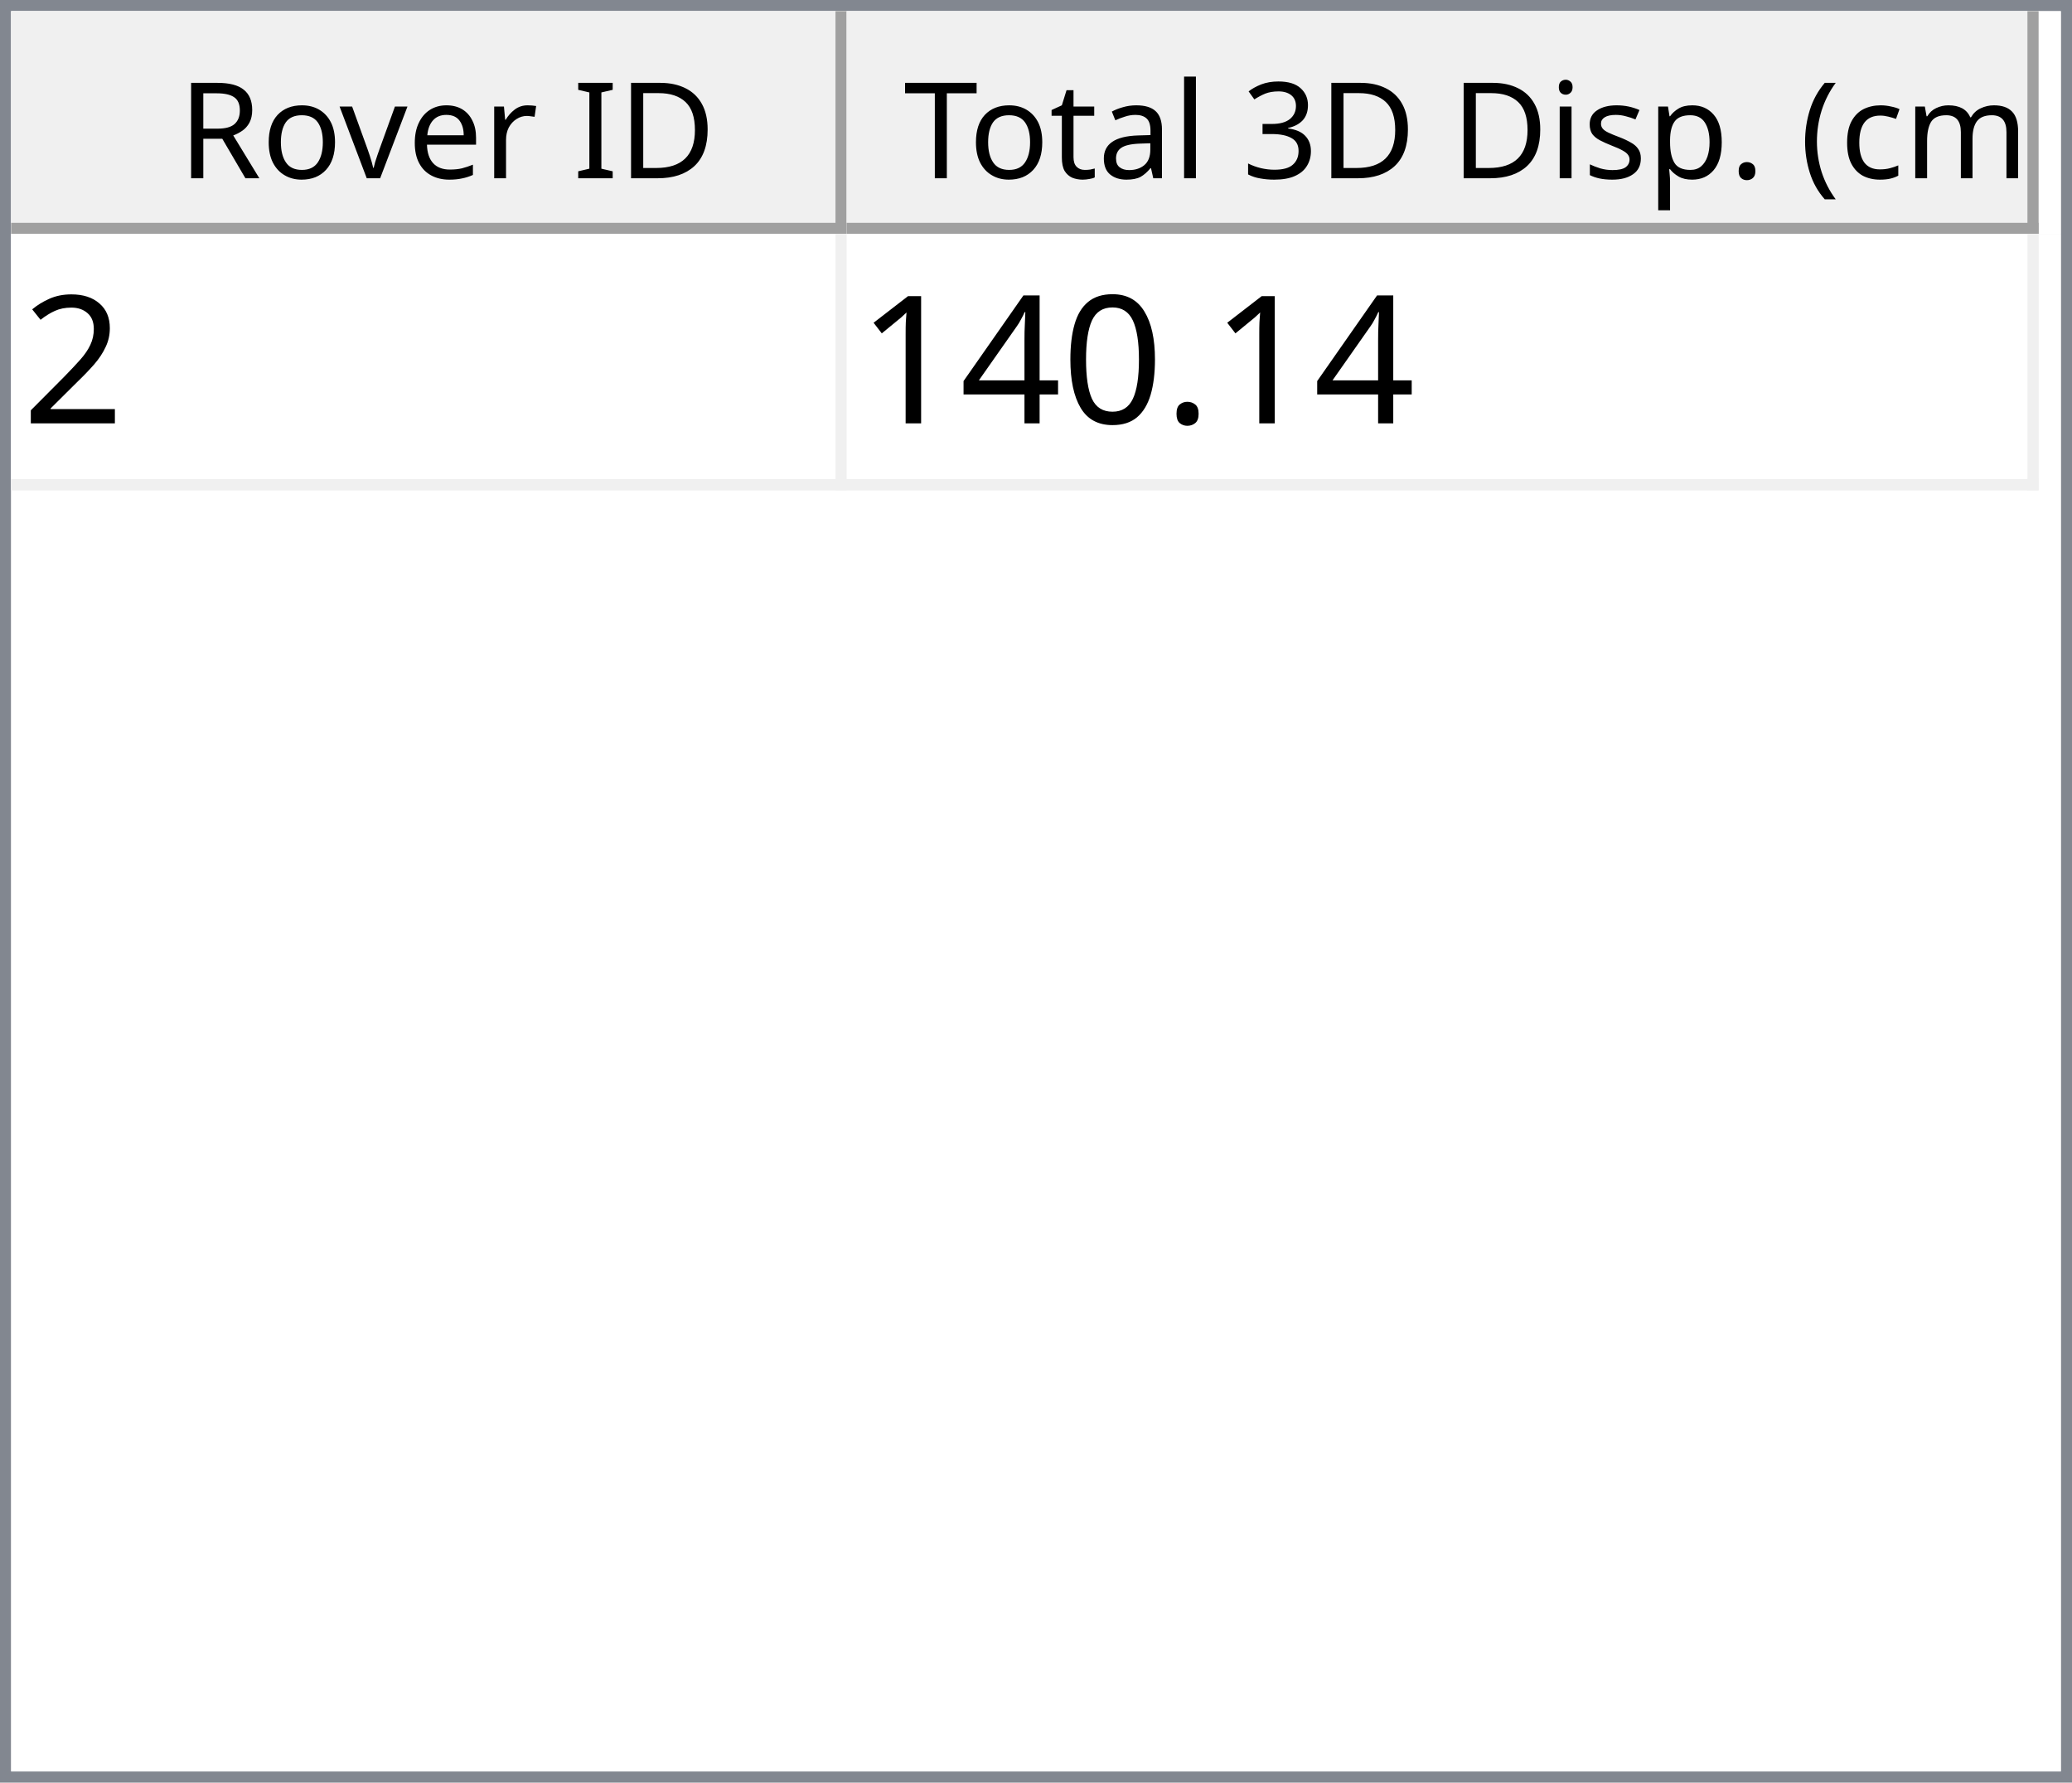
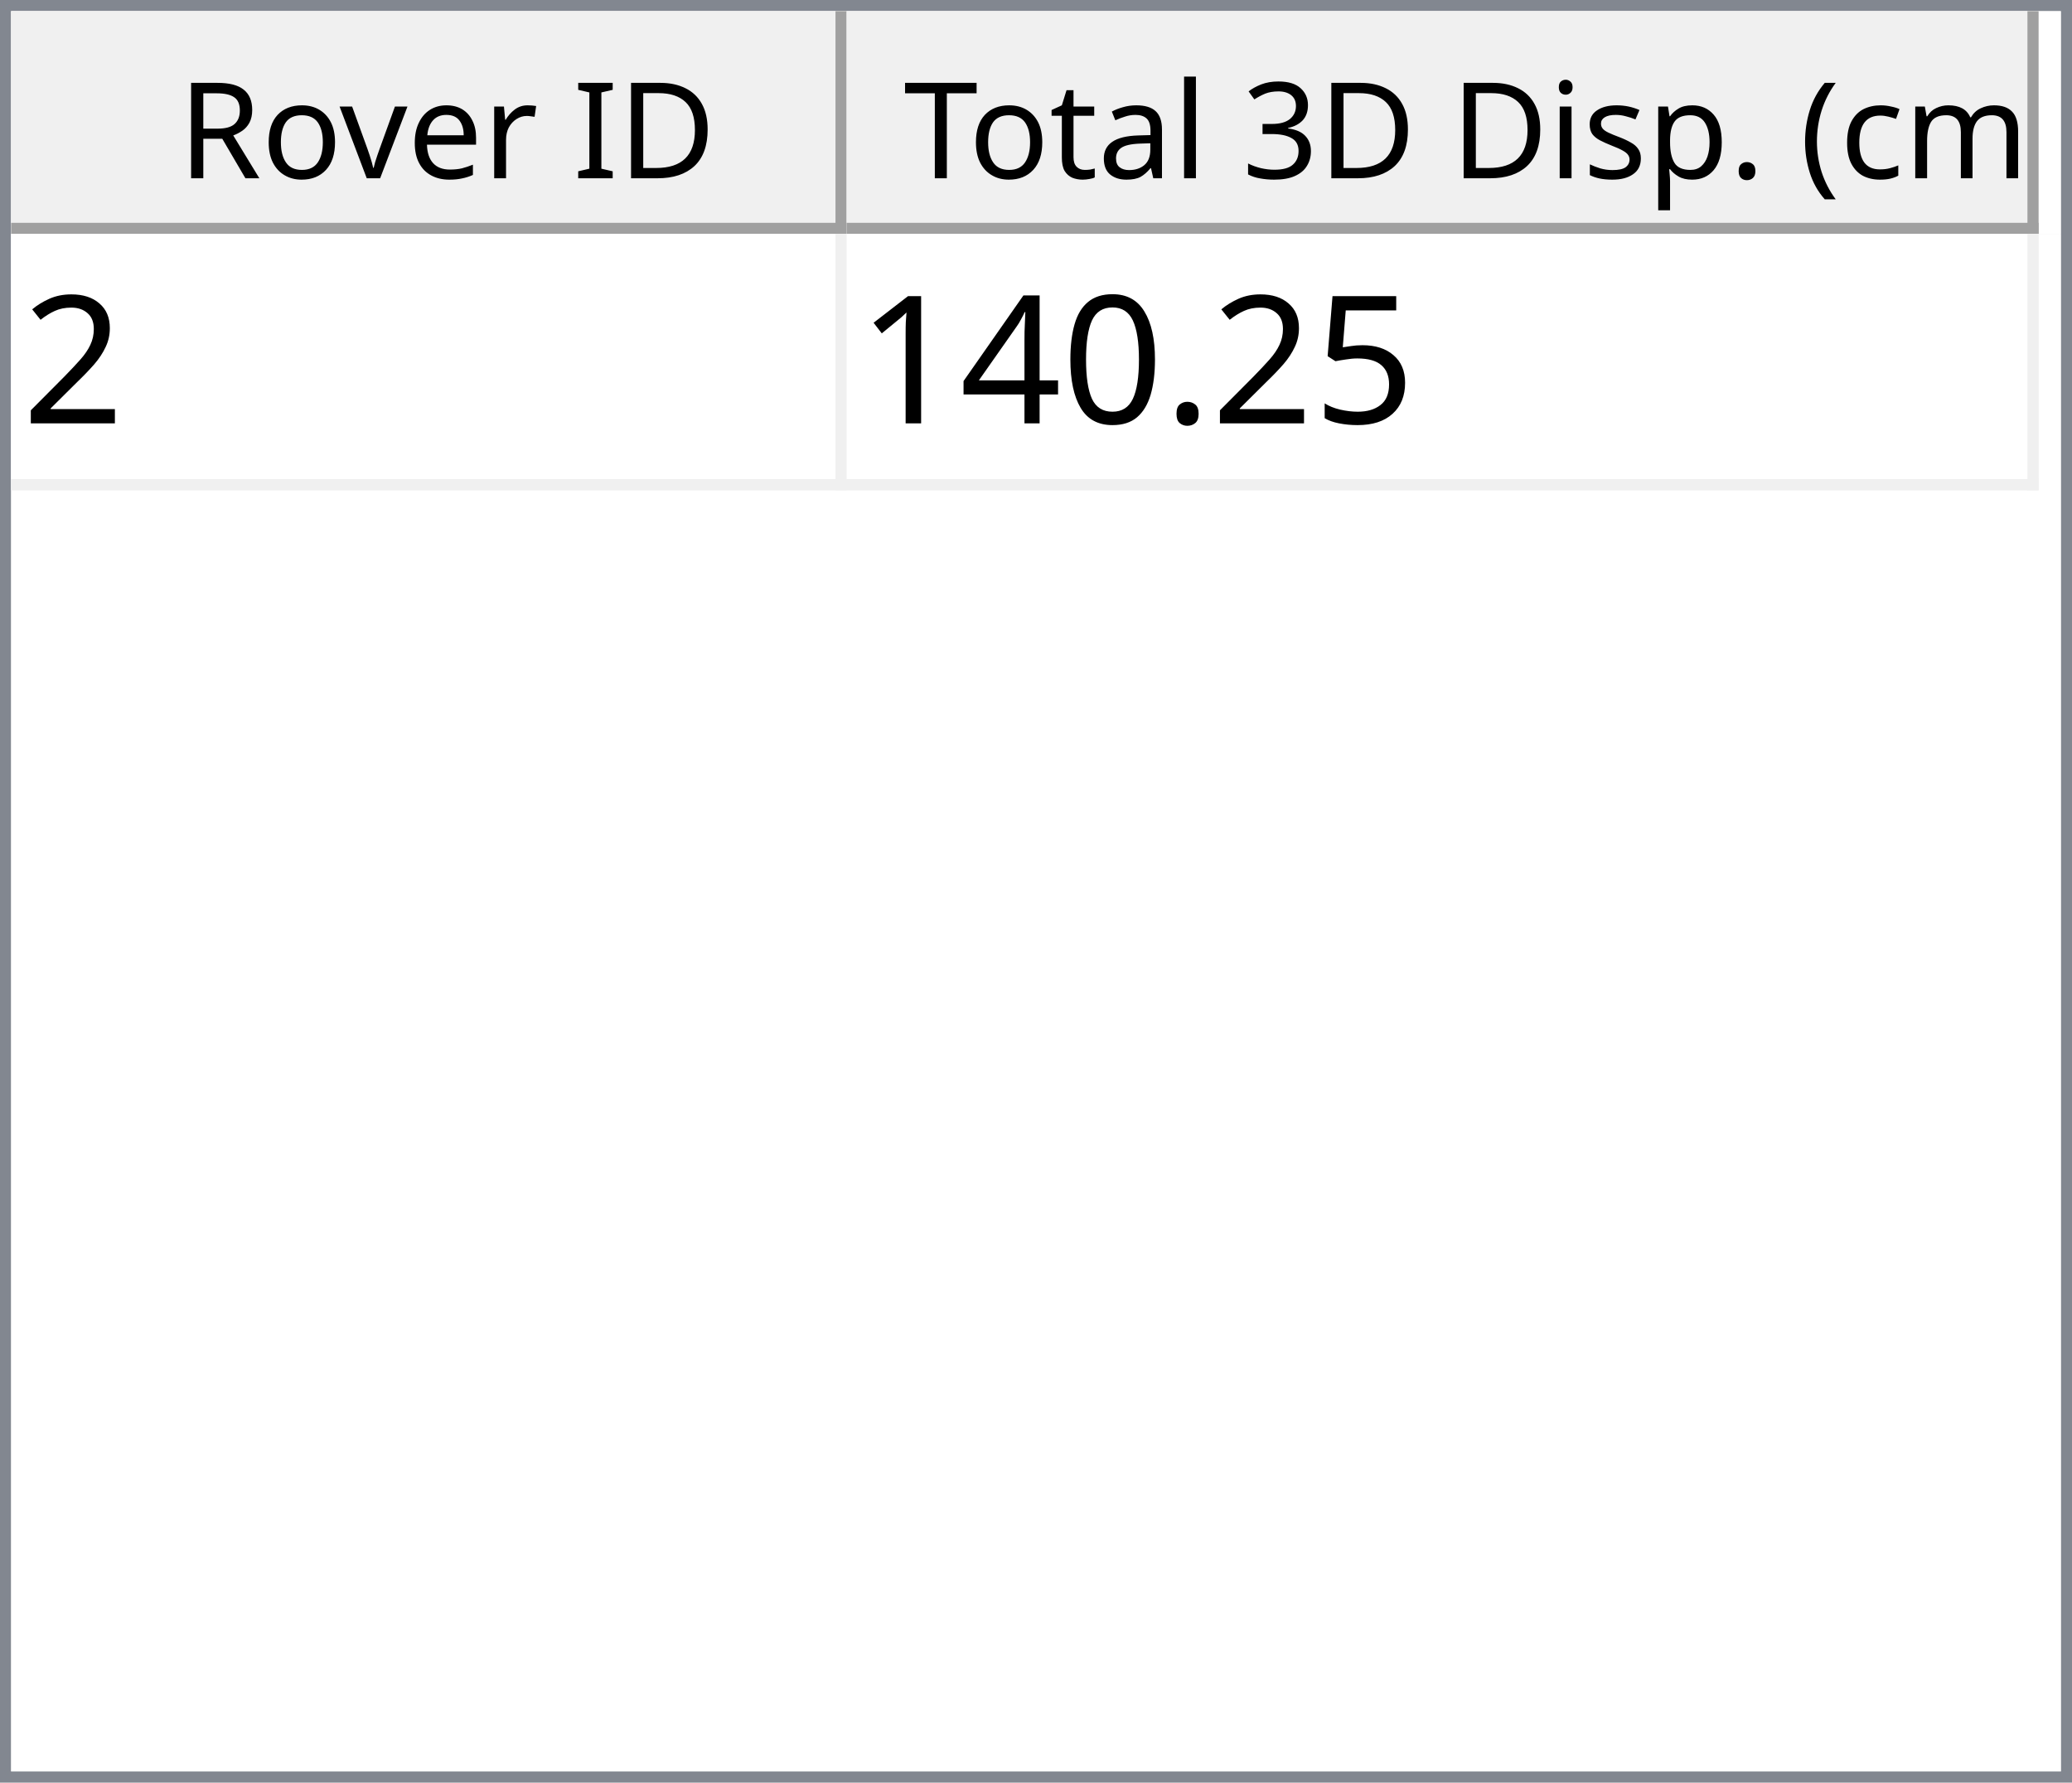
<svg xmlns="http://www.w3.org/2000/svg" style="fill-opacity:1; color-rendering:auto; color-interpolation:auto; text-rendering:auto; stroke:black; stroke-linecap:square; stroke-miterlimit:10; shape-rendering:auto; stroke-opacity:1; fill:black; stroke-dasharray:none; font-weight:normal; stroke-width:1; font-family:'Dialog'; font-style:normal; stroke-linejoin:miter; font-size:12px; stroke-dashoffset:0; image-rendering:auto;" width="186" height="160">
  <defs id="genericDefs" />
  <g>
    <defs id="defs1">
      <clipPath clipPathUnits="userSpaceOnUse" id="clipPath1">
        <path d="M0 0 L186 0 L186 160 L0 160 L0 0 Z" />
      </clipPath>
      <clipPath clipPathUnits="userSpaceOnUse" id="clipPath2">
        <path d="M0 0 L0 160 L186 160 L186 0 Z" />
      </clipPath>
      <clipPath clipPathUnits="userSpaceOnUse" id="clipPath3">
        <path d="M0 0 L0 20 L184 20 L184 0 Z" />
      </clipPath>
      <clipPath clipPathUnits="userSpaceOnUse" id="clipPath4">
        <path d="M0 0 L0 20 L75 20 L75 0 Z" />
      </clipPath>
      <clipPath clipPathUnits="userSpaceOnUse" id="clipPath5">
        <path d="M1 1 L1 19 L74 19 L74 1 Z" />
      </clipPath>
      <clipPath clipPathUnits="userSpaceOnUse" id="clipPath6">
        <path d="M0 0 L0 18 L73 18 L73 0 Z" />
      </clipPath>
      <clipPath clipPathUnits="userSpaceOnUse" id="clipPath7">
        <path d="M-0.5 -0.5 L-0.5 19.5 L74.5 19.5 L74.5 -0.5 Z" />
      </clipPath>
      <clipPath clipPathUnits="userSpaceOnUse" id="clipPath8">
        <path d="M0 0 L0 20 L107 20 L107 0 Z" />
      </clipPath>
      <clipPath clipPathUnits="userSpaceOnUse" id="clipPath9">
        <path d="M1 1 L1 19 L106 19 L106 1 Z" />
      </clipPath>
      <clipPath clipPathUnits="userSpaceOnUse" id="clipPath10">
        <path d="M0 0 L0 18 L105 18 L105 0 Z" />
      </clipPath>
      <clipPath clipPathUnits="userSpaceOnUse" id="clipPath11">
        <path d="M-0.5 -0.5 L-0.5 19.5 L106.5 19.5 L106.5 -0.5 Z" />
      </clipPath>
      <clipPath clipPathUnits="userSpaceOnUse" id="clipPath12">
        <path d="M0 0 L0 138 L184 138 L184 0 Z" />
      </clipPath>
      <clipPath clipPathUnits="userSpaceOnUse" id="clipPath13">
        <path d="M0 0 L0 23 L182 23 L182 0 Z" />
      </clipPath>
      <clipPath clipPathUnits="userSpaceOnUse" id="clipPath14">
        <path d="M-0.5 -0.5 L-0.5 22.5 L181.5 22.5 L181.5 -0.5 Z" />
      </clipPath>
      <clipPath clipPathUnits="userSpaceOnUse" id="clipPath15">
        <path d="M0 0 L0 22 L74 22 L74 0 Z" />
      </clipPath>
      <clipPath clipPathUnits="userSpaceOnUse" id="clipPath16">
        <path d="M0 0 L0 22 L106 22 L106 0 Z" />
      </clipPath>
      <font horiz-adv-x="64.551" id="font1">
        <font-face ascent="107.91" descent="25.098" units-per-em="100" style="font-style:normal; font-family:Segoe UI; font-weight:normal;" />
        <missing-glyph horiz-adv-x="64.551" d="M8.109 0 L8.109 68.266 L56.453 68.266 L56.453 0 L8.109 0 ZM15.328 7.234 L49.219 7.234 L49.219 61.031 L15.328 61.031 L15.328 7.234 Z" />
        <glyph unicode="D" horiz-adv-x="70.117" d="M9.188 0 L9.188 70.016 L28.516 70.016 Q65.531 70.016 65.531 35.891 Q65.531 19.672 55.25 9.836 Q44.969 0 27.734 0 L9.188 0 ZM17.391 62.594 L17.391 7.422 L27.828 7.422 Q41.609 7.422 49.273 14.797 Q56.938 22.172 56.938 35.688 Q56.938 62.594 28.328 62.594 L17.391 62.594 Z" />
        <glyph unicode="I" horiz-adv-x="26.611" d="M17.391 0 L9.188 0 L9.188 70.016 L17.391 70.016 L17.391 0 Z" />
        <glyph unicode=" " horiz-adv-x="27.393" d="" />
        <glyph unicode="r" horiz-adv-x="34.766" d="M34.188 41.891 Q32.078 43.5 28.125 43.5 Q23 43.5 19.555 38.672 Q16.109 33.844 16.109 25.484 L16.109 0 L8.109 0 L8.109 50 L16.109 50 L16.109 39.703 L16.312 39.703 Q18.016 44.969 21.531 47.922 Q25.047 50.875 29.391 50.875 Q32.516 50.875 34.188 50.203 L34.188 41.891 Z" />
        <glyph unicode="e" horiz-adv-x="52.295" d="M48.297 23 L12.984 23 Q13.188 14.656 17.484 10.109 Q21.781 5.562 29.297 5.562 Q37.75 5.562 44.828 11.141 L44.828 3.609 Q38.234 -1.172 27.391 -1.172 Q16.797 -1.172 10.742 5.641 Q4.688 12.453 4.688 24.812 Q4.688 36.469 11.305 43.82 Q17.922 51.172 27.734 51.172 Q37.547 51.172 42.922 44.828 Q48.297 38.484 48.297 27.203 L48.297 23 ZM40.094 29.781 Q40.047 36.719 36.75 40.578 Q33.453 44.438 27.594 44.438 Q21.922 44.438 17.969 40.383 Q14.016 36.328 13.094 29.781 L40.094 29.781 Z" />
        <glyph unicode="v" horiz-adv-x="47.9" d="M47.406 50 L27.484 0 L19.625 0 L0.688 50 L9.469 50 L22.172 13.672 Q23.578 9.672 23.922 6.688 L24.125 6.688 Q24.609 10.453 25.688 13.484 L38.969 50 L47.406 50 Z" />
        <glyph unicode="o" horiz-adv-x="58.594" d="M29 -1.172 Q17.922 -1.172 11.305 5.836 Q4.688 12.844 4.688 24.422 Q4.688 37.016 11.57 44.094 Q18.453 51.172 30.172 51.172 Q41.359 51.172 47.633 44.289 Q53.906 37.406 53.906 25.203 Q53.906 13.234 47.141 6.031 Q40.375 -1.172 29 -1.172 ZM29.594 44.438 Q21.875 44.438 17.383 39.188 Q12.891 33.938 12.891 24.703 Q12.891 15.828 17.43 10.695 Q21.969 5.562 29.594 5.562 Q37.359 5.562 41.531 10.594 Q45.703 15.625 45.703 24.906 Q45.703 34.281 41.531 39.359 Q37.359 44.438 29.594 44.438 Z" />
        <glyph unicode="R" horiz-adv-x="59.814" d="M59.375 0 L49.609 0 L37.891 19.625 Q36.281 22.359 34.766 24.289 Q33.25 26.219 31.664 27.438 Q30.078 28.656 28.25 29.219 Q26.422 29.781 24.125 29.781 L17.391 29.781 L17.391 0 L9.188 0 L9.188 70.016 L30.078 70.016 Q34.672 70.016 38.555 68.867 Q42.438 67.719 45.289 65.375 Q48.141 63.031 49.758 59.547 Q51.375 56.062 51.375 51.375 Q51.375 47.703 50.273 44.656 Q49.172 41.609 47.148 39.211 Q45.125 36.812 42.266 35.133 Q39.406 33.453 35.844 32.516 L35.844 32.328 Q37.594 31.547 38.891 30.547 Q40.188 29.547 41.359 28.18 Q42.531 26.812 43.68 25.078 Q44.828 23.344 46.234 21.047 L59.375 0 ZM17.391 62.594 L17.391 37.203 L28.516 37.203 Q31.594 37.203 34.203 38.133 Q36.812 39.062 38.719 40.797 Q40.625 42.531 41.703 45.047 Q42.781 47.562 42.781 50.688 Q42.781 56.297 39.141 59.445 Q35.5 62.594 28.609 62.594 L17.391 62.594 Z" />
        <glyph unicode=")" horiz-adv-x="30.176" d="M8.297 -15.922 L1.172 -15.922 Q16.406 2.344 16.406 26.812 Q16.406 51.469 1.078 70.016 L8.297 70.016 Q23.531 52.156 23.531 26.703 Q23.531 1.375 8.297 -15.922 Z" />
        <glyph unicode="m" horiz-adv-x="86.133" d="M79.109 0 L71.094 0 L71.094 28.719 Q71.094 37.016 68.531 40.727 Q65.969 44.438 59.906 44.438 Q54.781 44.438 51.195 39.75 Q47.609 35.062 47.609 28.516 L47.609 0 L39.594 0 L39.594 29.688 Q39.594 44.438 28.219 44.438 Q22.953 44.438 19.531 40.016 Q16.109 35.594 16.109 28.516 L16.109 0 L8.109 0 L8.109 50 L16.109 50 L16.109 42.094 L16.312 42.094 Q21.625 51.172 31.844 51.172 Q36.969 51.172 40.773 48.312 Q44.578 45.453 46 40.828 Q51.562 51.172 62.594 51.172 Q79.109 51.172 79.109 30.812 L79.109 0 Z" />
        <glyph unicode="c" horiz-adv-x="46.191" d="M42.188 2.297 Q36.422 -1.172 28.516 -1.172 Q17.828 -1.172 11.258 5.789 Q4.688 12.75 4.688 23.828 Q4.688 36.188 11.766 43.68 Q18.844 51.172 30.672 51.172 Q37.25 51.172 42.281 48.734 L42.281 40.531 Q36.719 44.438 30.375 44.438 Q22.703 44.438 17.797 38.945 Q12.891 33.453 12.891 24.516 Q12.891 15.719 17.508 10.641 Q22.125 5.562 29.891 5.562 Q36.422 5.562 42.188 9.906 L42.188 2.297 Z" />
        <glyph unicode="(" horiz-adv-x="30.176" d="M29.109 -15.922 L21.969 -15.922 Q6.844 1.375 6.844 26.703 Q6.844 52.156 21.969 70.016 L29.203 70.016 Q13.875 51.469 13.875 26.812 Q13.875 2.344 29.109 -15.922 Z" />
        <glyph unicode="." horiz-adv-x="21.68" d="M10.891 -1.078 Q8.641 -1.078 7.055 0.539 Q5.469 2.156 5.469 4.391 Q5.469 6.641 7.055 8.273 Q8.641 9.906 10.891 9.906 Q13.188 9.906 14.797 8.273 Q16.406 6.641 16.406 4.391 Q16.406 2.156 14.797 0.539 Q13.188 -1.078 10.891 -1.078 Z" />
        <glyph unicode="p" horiz-adv-x="58.789" d="M16.312 7.234 L16.109 7.234 L16.109 -23 L8.109 -23 L8.109 50 L16.109 50 L16.109 41.219 L16.312 41.219 Q22.219 51.172 33.594 51.172 Q43.266 51.172 48.688 44.461 Q54.109 37.75 54.109 26.469 Q54.109 13.922 48 6.375 Q41.891 -1.172 31.297 -1.172 Q21.578 -1.172 16.312 7.234 ZM16.109 27.391 L16.109 20.406 Q16.109 14.203 20.141 9.883 Q24.172 5.562 30.375 5.562 Q37.641 5.562 41.773 11.133 Q45.906 16.703 45.906 26.609 Q45.906 34.969 42.047 39.703 Q38.188 44.438 31.594 44.438 Q24.609 44.438 20.359 39.578 Q16.109 34.719 16.109 27.391 Z" />
        <glyph unicode="s" horiz-adv-x="42.432" d="M5.078 1.812 L5.078 10.406 Q11.625 5.562 19.484 5.562 Q30.031 5.562 30.031 12.594 Q30.031 14.594 29.125 15.992 Q28.219 17.391 26.68 18.461 Q25.141 19.531 23.07 20.383 Q21 21.234 18.609 22.172 Q15.281 23.484 12.766 24.828 Q10.25 26.172 8.57 27.859 Q6.891 29.547 6.031 31.695 Q5.172 33.844 5.172 36.719 Q5.172 40.234 6.789 42.945 Q8.406 45.656 11.086 47.484 Q13.766 49.312 17.211 50.242 Q20.656 51.172 24.312 51.172 Q30.812 51.172 35.938 48.922 L35.938 40.828 Q30.422 44.438 23.25 44.438 Q21 44.438 19.195 43.922 Q17.391 43.406 16.094 42.477 Q14.797 41.547 14.086 40.258 Q13.375 38.969 13.375 37.406 Q13.375 35.453 14.086 34.133 Q14.797 32.812 16.164 31.789 Q17.531 30.766 19.484 29.938 Q21.438 29.109 23.922 28.125 Q27.25 26.859 29.883 25.516 Q32.516 24.172 34.375 22.484 Q36.234 20.797 37.234 18.602 Q38.234 16.406 38.234 13.375 Q38.234 9.672 36.602 6.938 Q34.969 4.203 32.234 2.398 Q29.5 0.594 25.93 -0.289 Q22.359 -1.172 18.453 -1.172 Q10.75 -1.172 5.078 1.812 Z" />
        <glyph unicode="i" horiz-adv-x="24.219" d="M12.203 62.703 Q10.062 62.703 8.547 64.164 Q7.031 65.625 7.031 67.875 Q7.031 70.125 8.547 71.609 Q10.062 73.094 12.203 73.094 Q14.406 73.094 15.945 71.609 Q17.484 70.125 17.484 67.875 Q17.484 65.719 15.945 64.211 Q14.406 62.703 12.203 62.703 ZM16.109 0 L8.109 0 L8.109 50 L16.109 50 L16.109 0 Z" />
        <glyph unicode="3" horiz-adv-x="53.906" d="M46.531 19.828 Q46.531 15.094 44.75 11.211 Q42.969 7.328 39.719 4.57 Q36.469 1.812 31.93 0.297 Q27.391 -1.219 21.922 -1.219 Q11.922 -1.219 6 2.594 L6 11.188 Q13.094 5.609 22.219 5.609 Q25.875 5.609 28.828 6.539 Q31.781 7.469 33.906 9.227 Q36.031 10.984 37.18 13.477 Q38.328 15.969 38.328 19.094 Q38.328 32.812 18.797 32.812 L12.984 32.812 L12.984 39.594 L18.5 39.594 Q35.797 39.594 35.797 52.484 Q35.797 64.406 22.609 64.406 Q15.188 64.406 8.688 59.422 L8.688 67.188 Q15.375 71.188 24.609 71.188 Q29 71.188 32.57 69.969 Q36.141 68.75 38.68 66.555 Q41.219 64.359 42.609 61.281 Q44 58.203 44 54.5 Q44 40.672 30.031 36.719 L30.031 36.531 Q33.594 36.141 36.625 34.797 Q39.656 33.453 41.852 31.305 Q44.047 29.156 45.289 26.25 Q46.531 23.344 46.531 19.828 Z" />
        <glyph unicode="l" horiz-adv-x="24.219" d="M16.109 0 L8.109 0 L8.109 74.031 L16.109 74.031 L16.109 0 Z" />
        <glyph unicode="a" horiz-adv-x="50.879" d="M43.891 0 L35.891 0 L35.891 7.812 L35.688 7.812 Q30.469 -1.172 20.312 -1.172 Q12.844 -1.172 8.617 2.781 Q4.391 6.734 4.391 13.281 Q4.391 27.297 20.906 29.594 L35.891 31.688 Q35.891 44.438 25.594 44.438 Q16.547 44.438 9.281 38.281 L9.281 46.484 Q16.656 51.172 26.266 51.172 Q43.891 51.172 43.891 32.516 L43.891 0 ZM35.891 25.297 L23.828 23.641 Q18.266 22.859 15.43 20.875 Q12.594 18.891 12.594 13.875 Q12.594 10.203 15.211 7.883 Q17.828 5.562 22.172 5.562 Q28.125 5.562 32.008 9.742 Q35.891 13.922 35.891 20.312 L35.891 25.297 Z" />
        <glyph unicode="t" horiz-adv-x="33.887" d="M31.297 0.484 Q28.469 -1.078 23.828 -1.078 Q10.688 -1.078 10.688 13.578 L10.688 43.172 L2.094 43.172 L2.094 50 L10.688 50 L10.688 62.203 L18.703 64.797 L18.703 50 L31.297 50 L31.297 43.172 L18.703 43.172 L18.703 14.984 Q18.703 9.969 20.414 7.82 Q22.125 5.672 26.078 5.672 Q29.109 5.672 31.297 7.328 L31.297 0.484 Z" />
        <glyph unicode="T" horiz-adv-x="52.393" d="M50.594 62.594 L30.375 62.594 L30.375 0 L22.172 0 L22.172 62.594 L2 62.594 L2 70.016 L50.594 70.016 L50.594 62.594 Z" />
      </font>
      <font horiz-adv-x="75.0" id="font2">
        <font-face ascent="100.537" descent="21.973" units-per-em="100" style="font-style:normal; font-family:sans-serif; font-weight:normal;" />
        <missing-glyph horiz-adv-x="75.0" d="M12.5 0 L12.5 62.5 L62.5 62.5 L62.5 0 L12.5 0 ZM14.062 1.562 L60.938 1.562 L60.938 60.938 L14.062 60.938 L14.062 1.562 Z" />
        <glyph unicode="2" horiz-adv-x="55.615" d="M50.344 8.453 L50.344 0 L3.031 0 Q2.938 3.172 4.047 6.109 Q5.859 10.938 9.836 15.625 Q13.812 20.312 21.344 26.469 Q33.016 36.031 37.117 41.625 Q41.219 47.219 41.219 52.203 Q41.219 57.422 37.477 61.008 Q33.734 64.594 27.734 64.594 Q21.391 64.594 17.578 60.789 Q13.766 56.984 13.719 50.25 L4.688 51.172 Q5.609 61.281 11.664 66.578 Q17.719 71.875 27.938 71.875 Q38.234 71.875 44.242 66.164 Q50.25 60.453 50.25 52 Q50.25 47.703 48.492 43.555 Q46.734 39.406 42.656 34.812 Q38.578 30.219 29.109 22.219 Q21.188 15.578 18.945 13.211 Q16.703 10.844 15.234 8.453 L50.344 8.453 Z" />
+         <glyph unicode="5" horiz-adv-x="55.615" d="M4.156 18.75 L13.375 19.531 Q14.406 12.797 18.141 9.398 Q21.875 6 27.156 6 Q33.5 6 37.891 10.789 Q42.281 15.578 42.281 23.484 Q42.281 31 38.062 35.352 Q33.844 39.703 27 39.703 Q22.75 39.703 19.336 37.773 Q15.922 35.844 13.969 32.766 L5.719 33.844 L12.641 70.609 L48.25 70.609 L48.25 62.203 L19.672 62.203 L15.828 42.969 Q22.266 47.469 29.344 47.469 Q38.719 47.469 45.164 40.969 Q51.609 34.469 51.609 24.266 Q51.609 14.547 45.953 7.469 Q39.062 -1.219 27.156 -1.219 Q17.391 -1.219 11.211 4.25 Q5.031 9.719 4.156 18.75 Z" />
        <glyph unicode="." horiz-adv-x="27.783" d="M9.078 0 L9.078 10.016 L19.094 10.016 L19.094 0 L9.078 0 Z" />
        <glyph unicode="0" horiz-adv-x="55.615" d="M4.156 35.297 Q4.156 48 6.766 55.742 Q9.375 63.484 14.523 67.68 Q19.672 71.875 27.484 71.875 Q33.25 71.875 37.594 69.555 Q41.938 67.234 44.773 62.867 Q47.609 58.5 49.219 52.227 Q50.828 45.953 50.828 35.297 Q50.828 22.703 48.242 14.969 Q45.656 7.234 40.508 3.008 Q35.359 -1.219 27.484 -1.219 Q17.141 -1.219 11.234 6.203 Q4.156 15.141 4.156 35.297 ZM13.188 35.297 Q13.188 17.672 17.312 11.836 Q21.438 6 27.484 6 Q33.547 6 37.672 11.859 Q41.797 17.719 41.797 35.297 Q41.797 52.984 37.672 58.789 Q33.547 64.594 27.391 64.594 Q21.344 64.594 17.719 59.469 Q13.188 52.938 13.188 35.297 Z" />
        <glyph unicode="4" horiz-adv-x="55.615" d="M32.328 0 L32.328 17.141 L1.266 17.141 L1.266 25.203 L33.938 71.578 L41.109 71.578 L41.109 25.203 L50.781 25.203 L50.781 17.141 L41.109 17.141 L41.109 0 L32.328 0 ZM32.328 25.203 L32.328 57.469 L9.906 25.203 L32.328 25.203 Z" />
        <glyph unicode="1" horiz-adv-x="55.615" d="M37.25 0 L28.469 0 L28.469 56 Q25.297 52.984 20.141 49.953 Q14.984 46.922 10.891 45.406 L10.891 53.906 Q18.266 57.375 23.781 62.305 Q29.297 67.234 31.594 71.875 L37.25 71.875 L37.25 0 Z" />
      </font>
    </defs>
    <g style="fill:white; stroke:white;">
      <rect x="0" y="0" width="186" style="clip-path:url(#clipPath1); stroke:none;" height="160" />
    </g>
    <g style="fill:white; text-rendering:optimizeSpeed; color-rendering:optimizeSpeed; image-rendering:optimizeSpeed; shape-rendering:crispEdges; stroke:white; color-interpolation:sRGB;">
      <rect x="0" width="186" height="160" y="0" style="stroke:none;" />
      <path style="stroke:none;" d="M0 160 L186 160 L186 0 L0 0 Z" />
    </g>
    <g style="fill:rgb(240,240,240); font-family:'Segoe UI'; stroke:rgb(240,240,240);">
      <rect x="0" y="0" width="186" style="clip-path:url(#clipPath2); stroke:none;" height="160" />
    </g>
    <g style="fill:rgb(130,135,144); font-family:'Segoe UI'; stroke:rgb(130,135,144);">
      <path d="M0 0 L186 0 L186 160 L0 160 L0 0 ZM1 1 L185 1 L185 159 L1 159 L1 1 Z" style="fill-rule:evenodd; clip-path:url(#clipPath2); stroke:none;" />
    </g>
    <g style="fill:white; font-family:'Segoe UI'; stroke:white;" transform="translate(1,1)">
      <rect x="0" y="0" width="184" style="clip-path:url(#clipPath3); stroke:none;" height="20" />
    </g>
    <g style="fill:rgb(240,240,240); font-family:'Segoe UI'; stroke:rgb(240,240,240);" transform="translate(1,1)">
      <rect x="0" y="0" width="75" style="clip-path:url(#clipPath4); stroke:none;" height="20" />
    </g>
    <g style="font-family:'Segoe UI';" transform="translate(2,2)">
      <text x="14" xml:space="preserve" y="14" style="clip-path:url(#clipPath6); stroke:none;">Rover ID</text>
    </g>
    <g style="fill:rgb(160,160,160); font-family:'Segoe UI'; stroke:rgb(160,160,160); stroke-linejoin:bevel;" transform="translate(1.5,1.5)">
      <line x1="74" x2="74" y1="0" style="fill:none; clip-path:url(#clipPath7);" y2="19" />
    </g>
    <g style="fill:rgb(160,160,160); font-family:'Segoe UI'; stroke:rgb(160,160,160); stroke-linejoin:bevel;" transform="matrix(1,0,0,1,1,1) translate(0.5,0.5)">
      <line x1="0" x2="74" y1="19" style="fill:none; clip-path:url(#clipPath7);" y2="19" />
    </g>
    <g style="fill:rgb(240,240,240); font-family:'Segoe UI'; stroke:rgb(240,240,240);" transform="translate(76,1)">
      <rect x="0" y="0" width="107" style="clip-path:url(#clipPath8); stroke:none;" height="20" />
    </g>
    <g style="font-family:'Segoe UI';" transform="translate(77,2)">
      <text x="1" xml:space="preserve" y="14" style="clip-path:url(#clipPath10); stroke:none;"> Total 3D Disp. (cm)</text>
    </g>
    <g style="fill:rgb(160,160,160); font-family:'Segoe UI'; stroke:rgb(160,160,160); stroke-linejoin:bevel;" transform="translate(76.5,1.5)">
      <line x1="106" x2="106" y1="0" style="fill:none; clip-path:url(#clipPath11);" y2="19" />
    </g>
    <g style="fill:rgb(160,160,160); font-family:'Segoe UI'; stroke:rgb(160,160,160); stroke-linejoin:bevel;" transform="matrix(1,0,0,1,76,1) translate(0.5,0.5)">
      <line x1="0" x2="106" y1="19" style="fill:none; clip-path:url(#clipPath11);" y2="19" />
    </g>
    <g style="fill:white; font-family:'Segoe UI'; stroke:white;" transform="translate(1,21)">
      <rect x="0" y="0" width="184" style="clip-path:url(#clipPath12); stroke:none;" height="138" />
    </g>
    <g style="fill:rgb(240,240,240); font-size:16px; font-family:sans-serif; stroke:rgb(240,240,240);" transform="translate(1,21)">
      <rect x="0" y="0" width="182" style="clip-path:url(#clipPath13); stroke:none;" height="23" />
      <line transform="translate(0.5,0.5)" x1="0" x2="181" y1="22" style="clip-path:url(#clipPath14); fill:none; stroke-linejoin:bevel;" y2="22" />
    </g>
    <g transform="matrix(1,0,0,1,1,21) translate(0.5,0.5)" style="fill:rgb(240,240,240); font-size:16px; font-family:sans-serif; stroke:rgb(240,240,240); stroke-linejoin:bevel;">
      <line x1="74" x2="74" y1="0" style="fill:none; clip-path:url(#clipPath14);" y2="22" />
    </g>
    <g transform="matrix(1,0,0,1,1,21) translate(0.5,0.5)" style="fill:rgb(240,240,240); font-size:16px; font-family:sans-serif; stroke:rgb(240,240,240); stroke-linejoin:bevel;">
      <line x1="181" x2="181" y1="0" style="fill:none; clip-path:url(#clipPath14);" y2="22" />
    </g>
    <g style="fill:white; font-size:16px; font-family:sans-serif; stroke:white;" transform="matrix(1,0,0,1,1,21)">
      <rect x="0" y="0" width="74" style="clip-path:url(#clipPath15); stroke:none;" height="22" />
      <text x="1" y="17" style="fill:black; clip-path:url(#clipPath15); stroke:none;" xml:space="preserve">2</text>
    </g>
    <g style="fill:white; font-size:16px; font-family:sans-serif; stroke:white;" transform="matrix(1,0,0,1,1,21) translate(75,0)">
      <rect x="0" y="0" width="106" style="clip-path:url(#clipPath16); stroke:none;" height="22" />
-       <text x="1" y="17" style="fill:black; clip-path:url(#clipPath16); stroke:none;" xml:space="preserve">140.14</text>
+       <text x="1" y="17" style="fill:black; clip-path:url(#clipPath16); stroke:none;" xml:space="preserve">140.25</text>
    </g>
  </g>
</svg>
